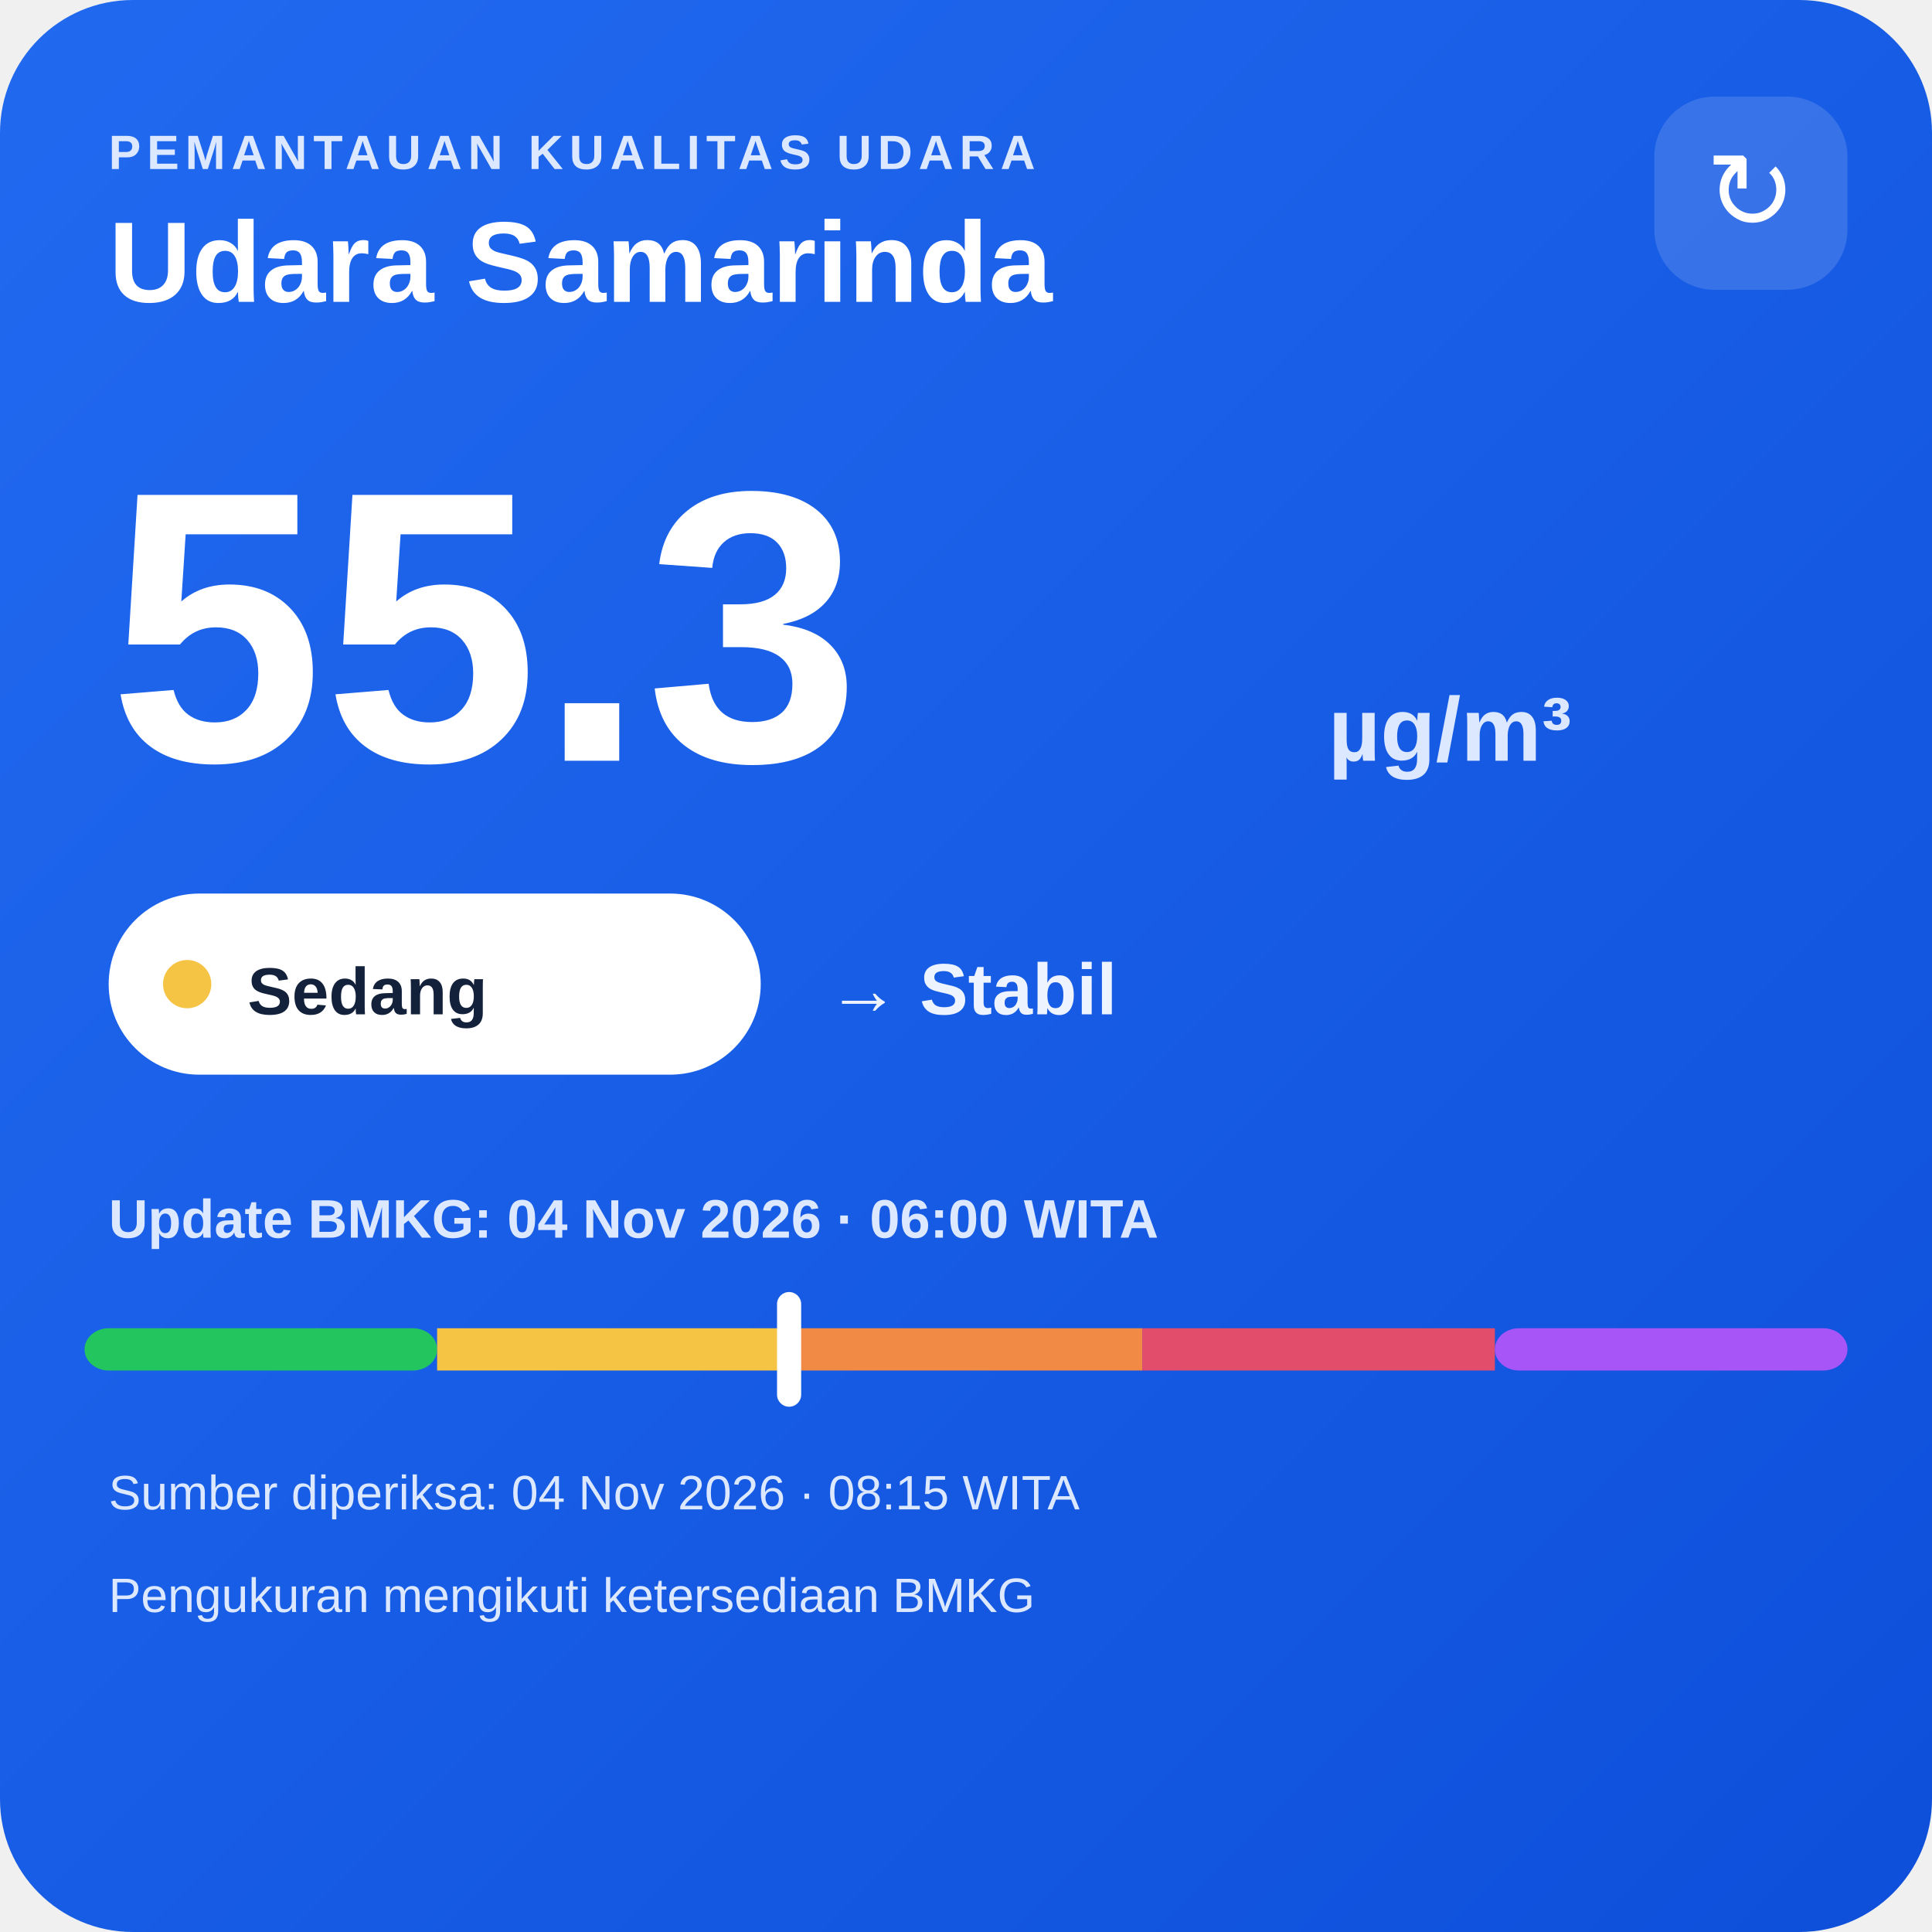
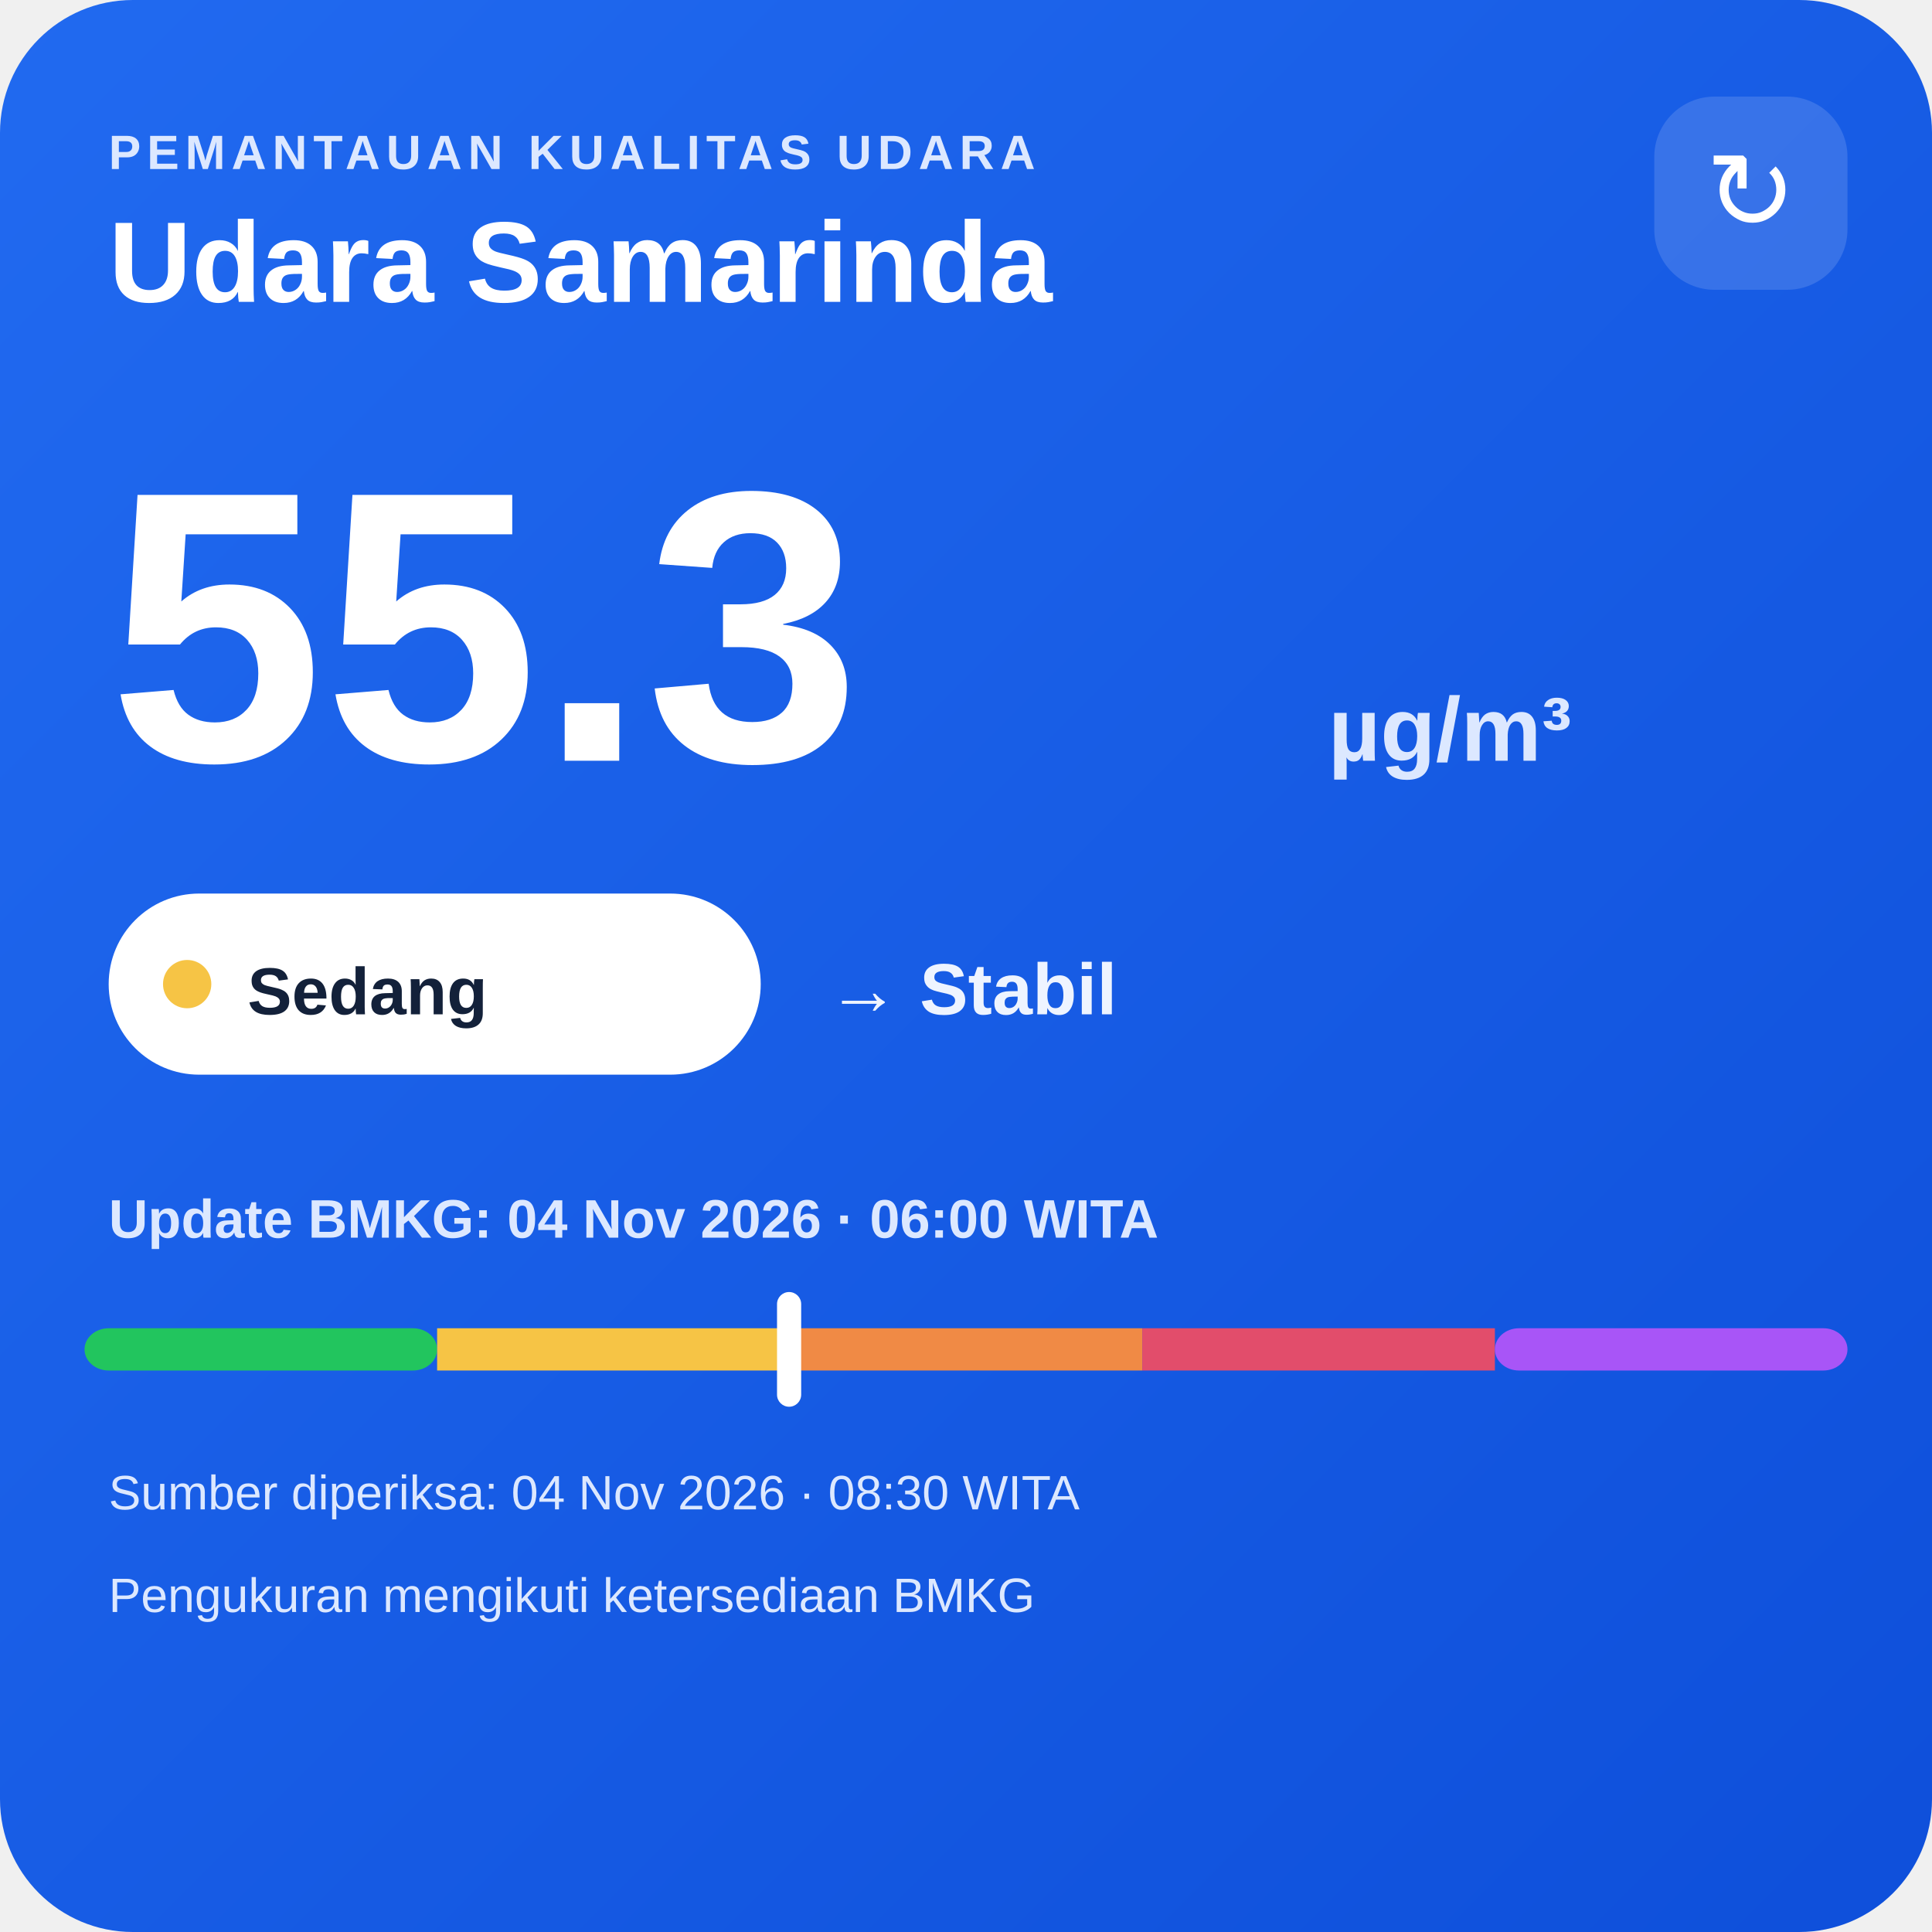
<svg xmlns="http://www.w3.org/2000/svg" width="320" height="320" viewBox="0 0 320 320">
  <defs>
    <linearGradient id="bg" x1="0" y1="0" x2="1" y2="1">
      <stop offset="0" stop-color="#216af0" />
      <stop offset="1" stop-color="#0e4fda" />
    </linearGradient>
  </defs>
  <rect width="320" height="320" rx="22" fill="url(#bg)" />
  <text x="18" y="28" fill="#dce8ff" font-family="Arial,sans-serif" font-size="8" font-weight="700" letter-spacing="1">PEMANTAUAN KUALITAS UDARA</text>
  <text x="18" y="50" fill="#ffffff" font-family="Arial,sans-serif" font-size="19" font-weight="700">Udara Samarinda</text>
  <rect x="274" y="16" width="32" height="32" rx="10" fill="#ffffff" fill-opacity=".14" />
  <text x="290" y="38" text-anchor="middle" fill="#ffffff" font-family="Arial,sans-serif" font-size="18">↻</text>
  <text x="18" y="126" fill="#ffffff" font-family="Arial,sans-serif" font-size="64" font-weight="800">55.3</text>
  <text x="220" y="126" fill="#dce8ff" font-family="Arial,sans-serif" font-size="15" font-weight="700">µg/m³</text>
  <rect x="18" y="148" width="108" height="30" rx="15" fill="#ffffff" />
  <circle cx="31" cy="163" r="4" fill="#f6c445" />
  <text x="41" y="168" fill="#13213a" font-family="Arial,sans-serif" font-size="11" font-weight="700">Sedang</text>
  <text x="137" y="168" fill="#eef4ff" font-family="Arial,sans-serif" font-size="12" font-weight="700">→ Stabil</text>
  <text x="18" y="205" fill="#dce8ff" font-family="Arial,sans-serif" font-size="9" font-weight="700">Update BMKG: 04 Nov 2026 · 06:00 WITA</text>
  <rect x="14" y="220" width="58.4" height="7" rx="4" fill="#22c55e" />
  <rect x="72.4" y="220" width="58.4" height="7" fill="#f6c445" />
  <rect x="130.8" y="220" width="58.4" height="7" fill="#f08a45" />
  <rect x="189.2" y="220" width="58.4" height="7" fill="#e24d6b" />
  <rect x="247.6" y="220" width="58.4" height="7" rx="4" fill="#a855f7" />
  <rect x="128.7" y="214" width="4" height="19" rx="2" fill="#ffffff" />
-   <text x="18" y="250" fill="#dce8ff" font-family="Arial,sans-serif" font-size="8">Sumber diperiksa: 04 Nov 2026 · 08:15 WITA</text>
+   <text x="18" y="250" fill="#dce8ff" font-family="Arial,sans-serif" font-size="8">Sumber diperiksa: 04 Nov 2026 · 08:30 WITA</text>
  <text x="18" y="267" fill="#dce8ff" font-family="Arial,sans-serif" font-size="8">Pengukuran mengikuti ketersediaan BMKG</text>
</svg>
